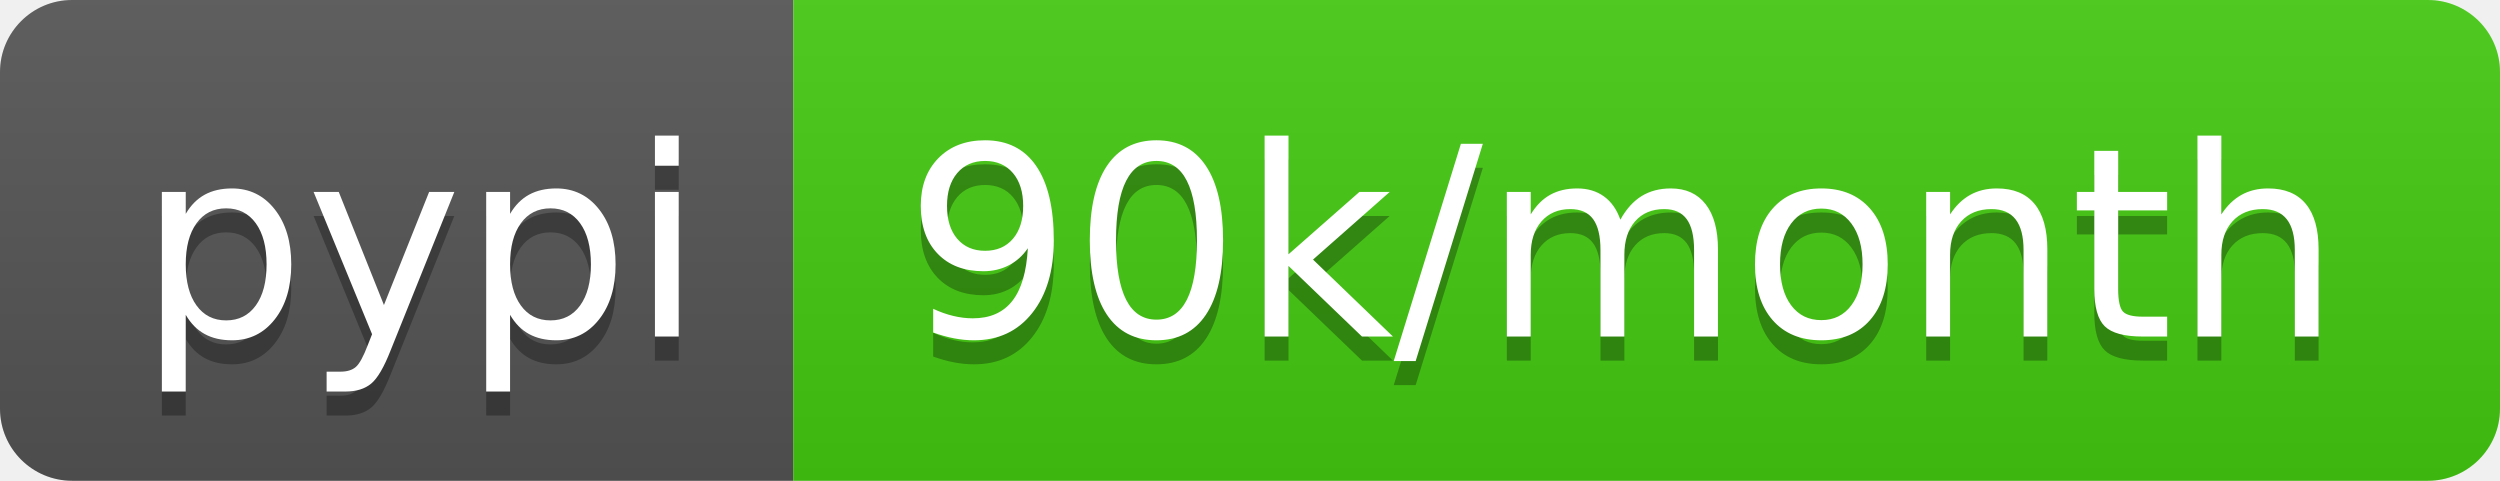
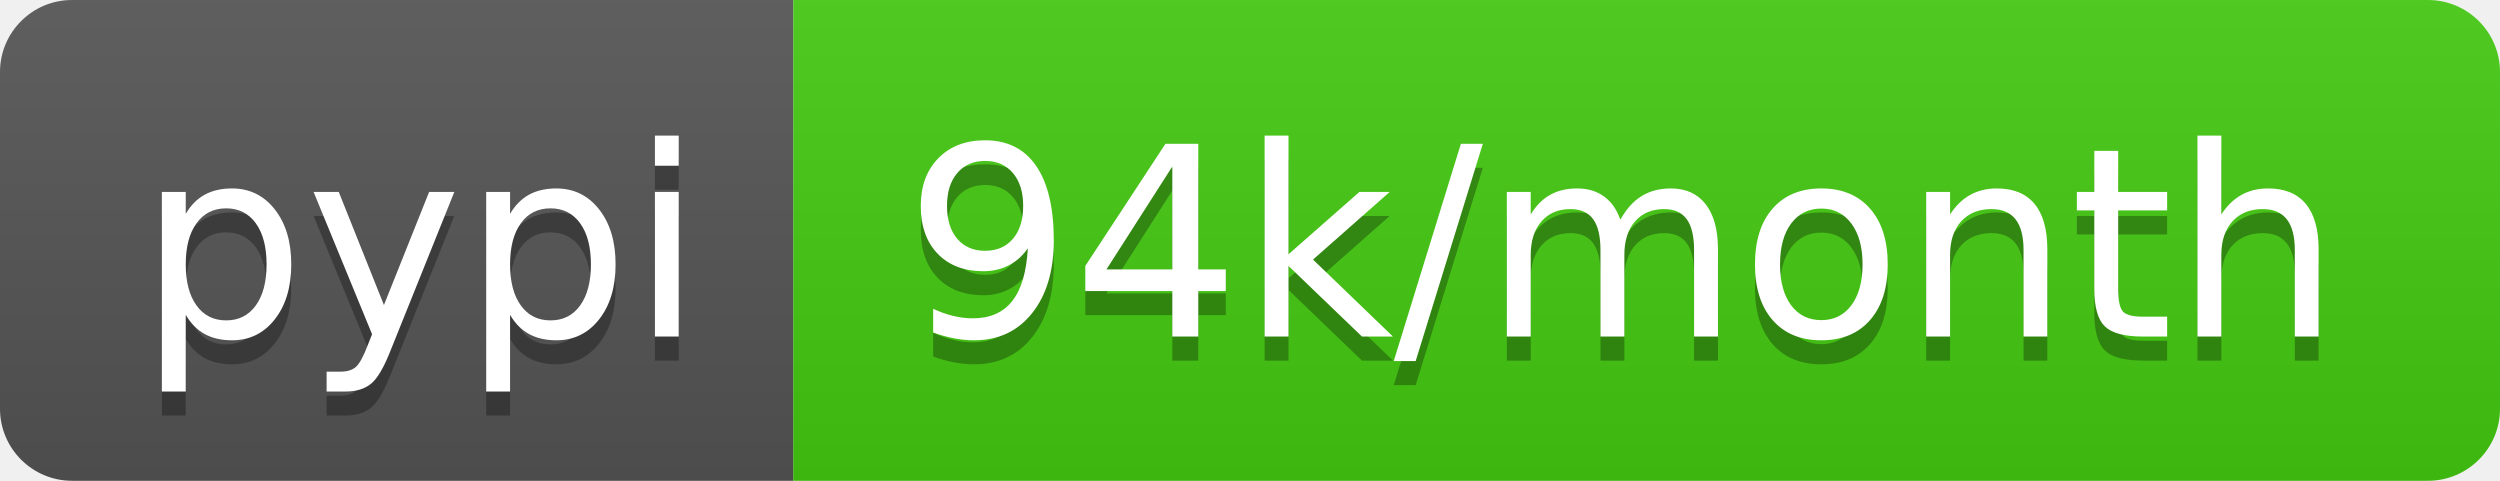
<svg xmlns="http://www.w3.org/2000/svg" width="104" height="20">
  <linearGradient id="b" x2="0" y2="100%">
    <stop offset="0" stop-color="#bbb" stop-opacity=".1" />
    <stop offset="1" stop-opacity=".1" />
  </linearGradient>
  <clipPath id="a">
    <rect width="104" height="20" rx="3" fill="#fff" />
  </clipPath>
  <g clip-path="url(#a)">
    <path fill="#555" d="M0 0h33v20H0z" />
    <path fill="#4c1" d="M33 0h71v20H33z" />
    <path fill="url(#b)" d="M0 0h104v20H0z" />
  </g>
  <g fill="#fff" text-anchor="middle" font-family="DejaVu Sans,Verdana,Geneva,sans-serif" font-size="110">
    <text x="175" y="150" fill="#010101" fill-opacity=".3" transform="scale(.1)" textLength="230">pypi</text>
    <text x="175" y="140" transform="scale(.1)" textLength="230">pypi</text>
-     <text x="675" y="150" fill="#010101" fill-opacity=".3" transform="scale(.1)" textLength="610">90k/month</text>
-     <text x="675" y="140" transform="scale(.1)" textLength="610">90k/month</text>
+     <text x="675" y="150" fill="#010101" fill-opacity=".3" transform="scale(.1)" textLength="610">94k/month</text>
+     <text x="675" y="140" transform="scale(.1)" textLength="610">94k/month</text>
  </g>
</svg>
